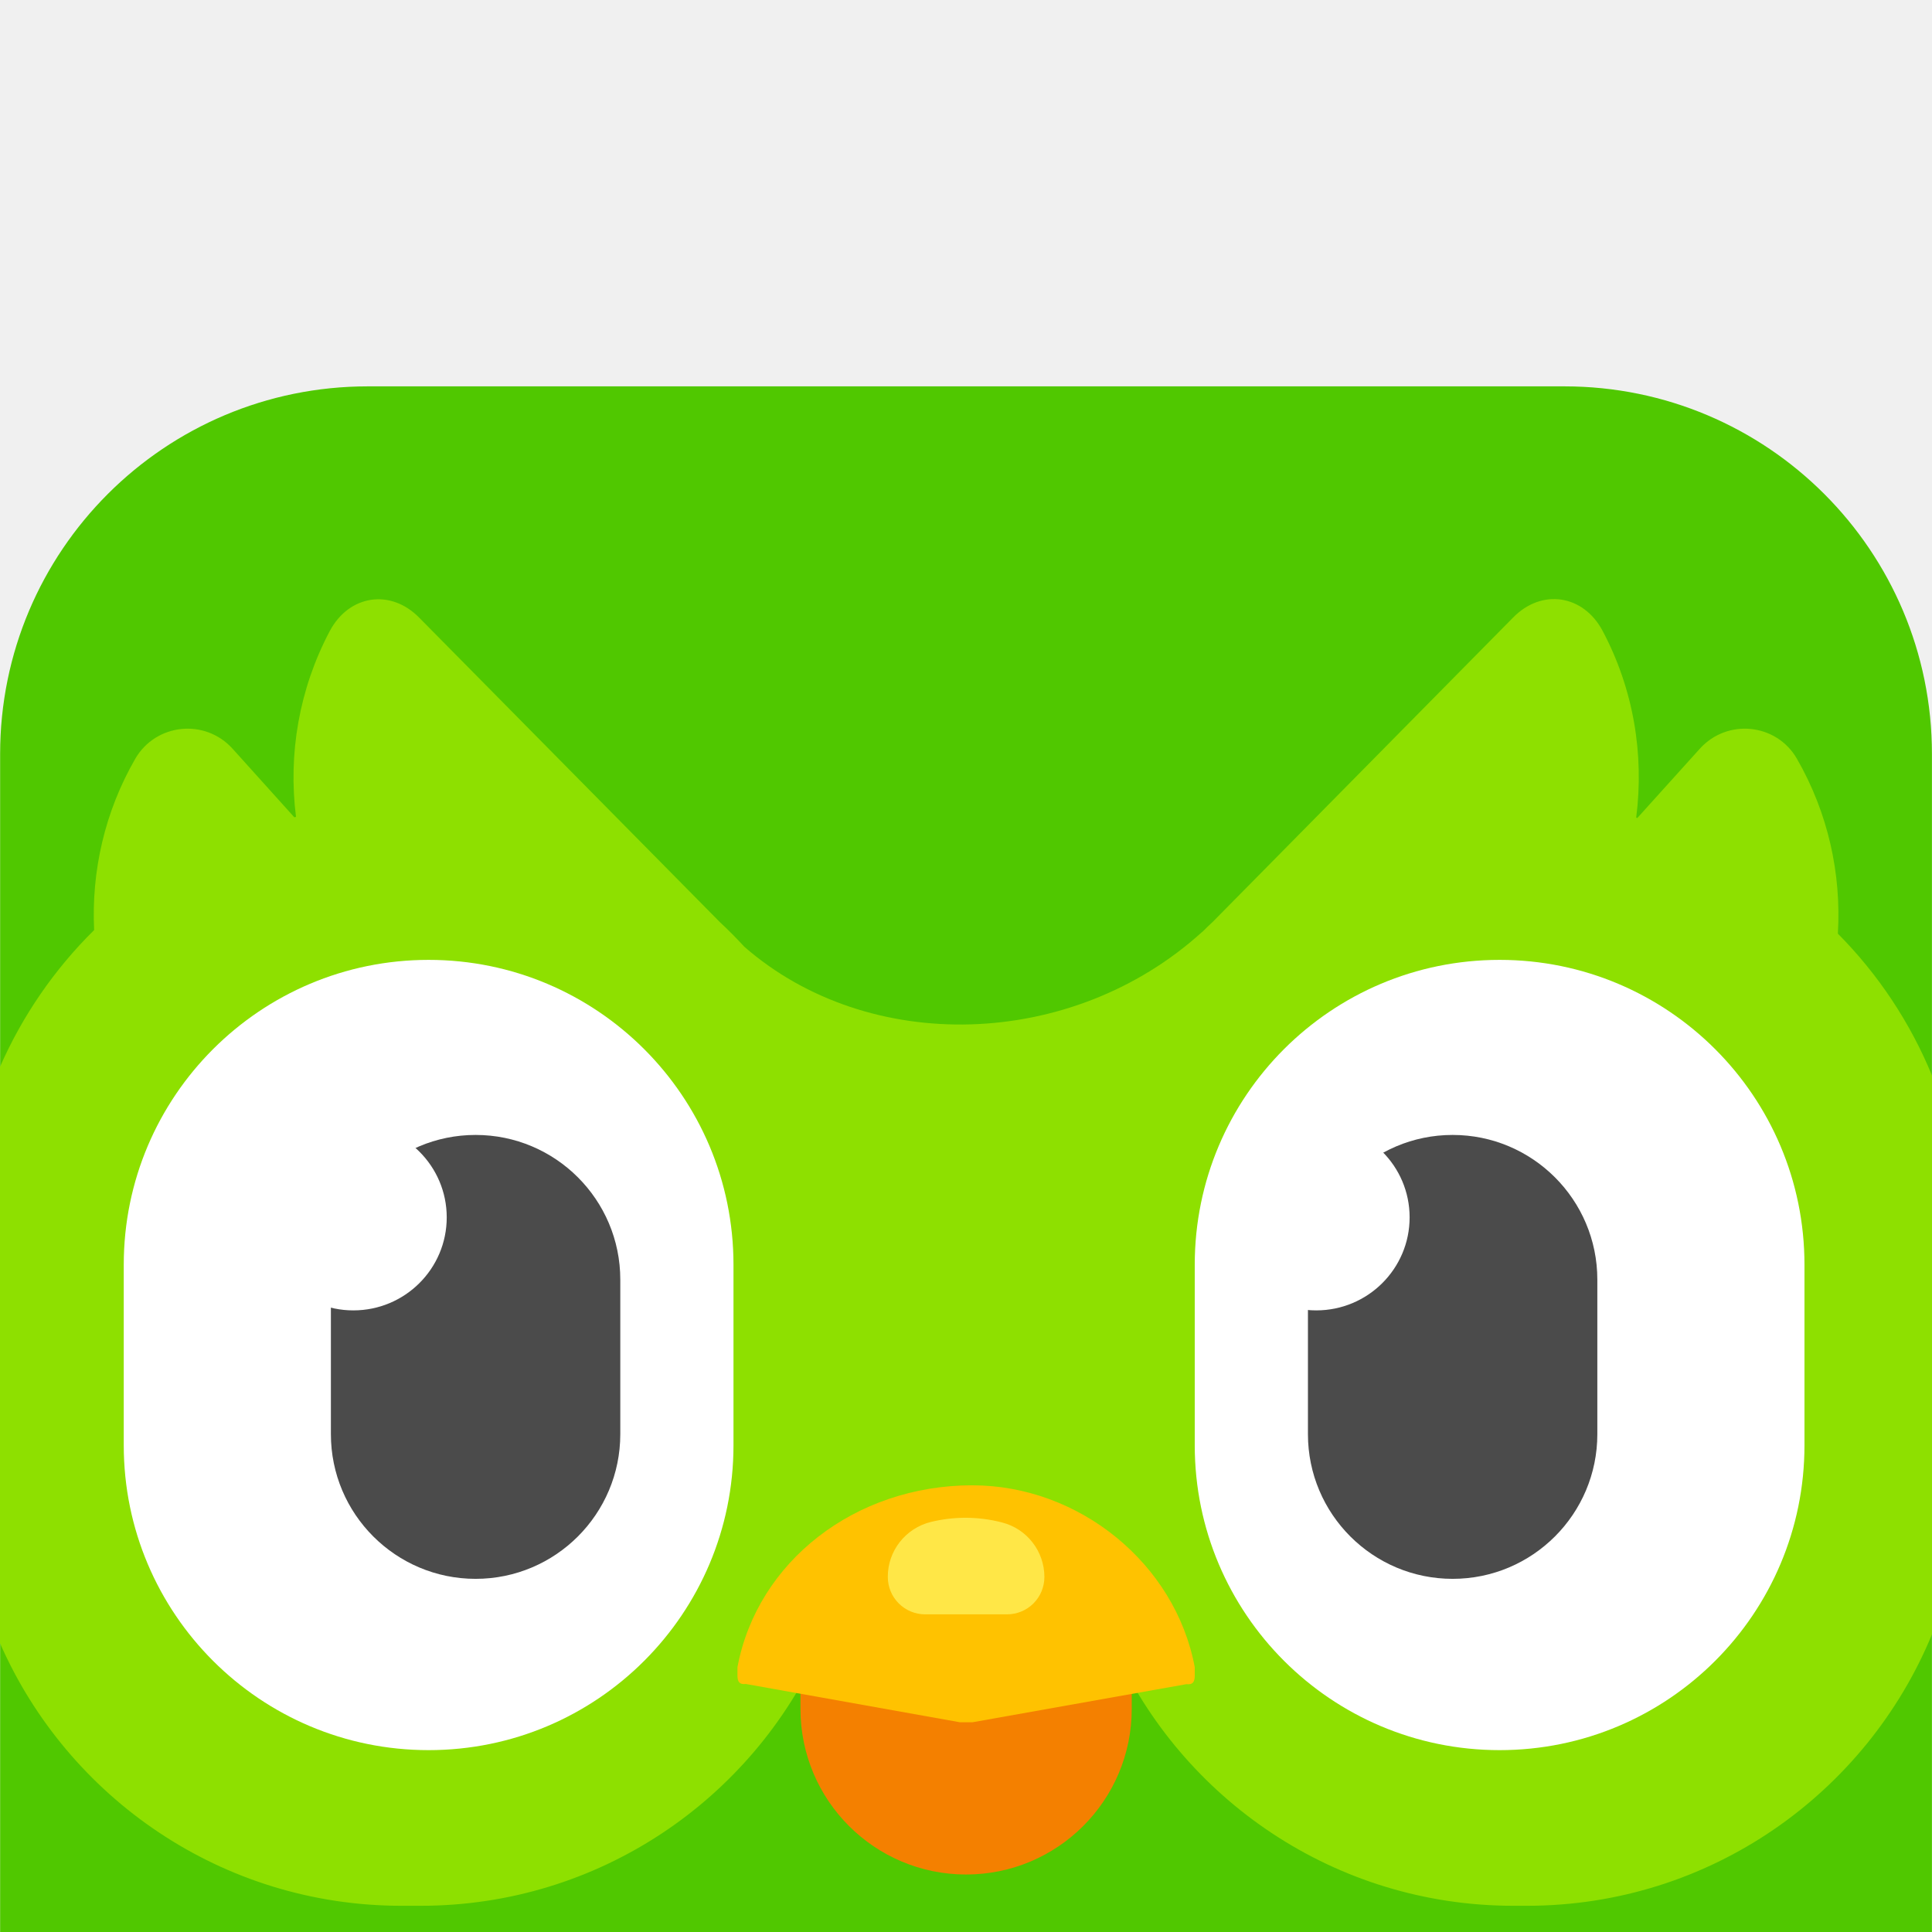
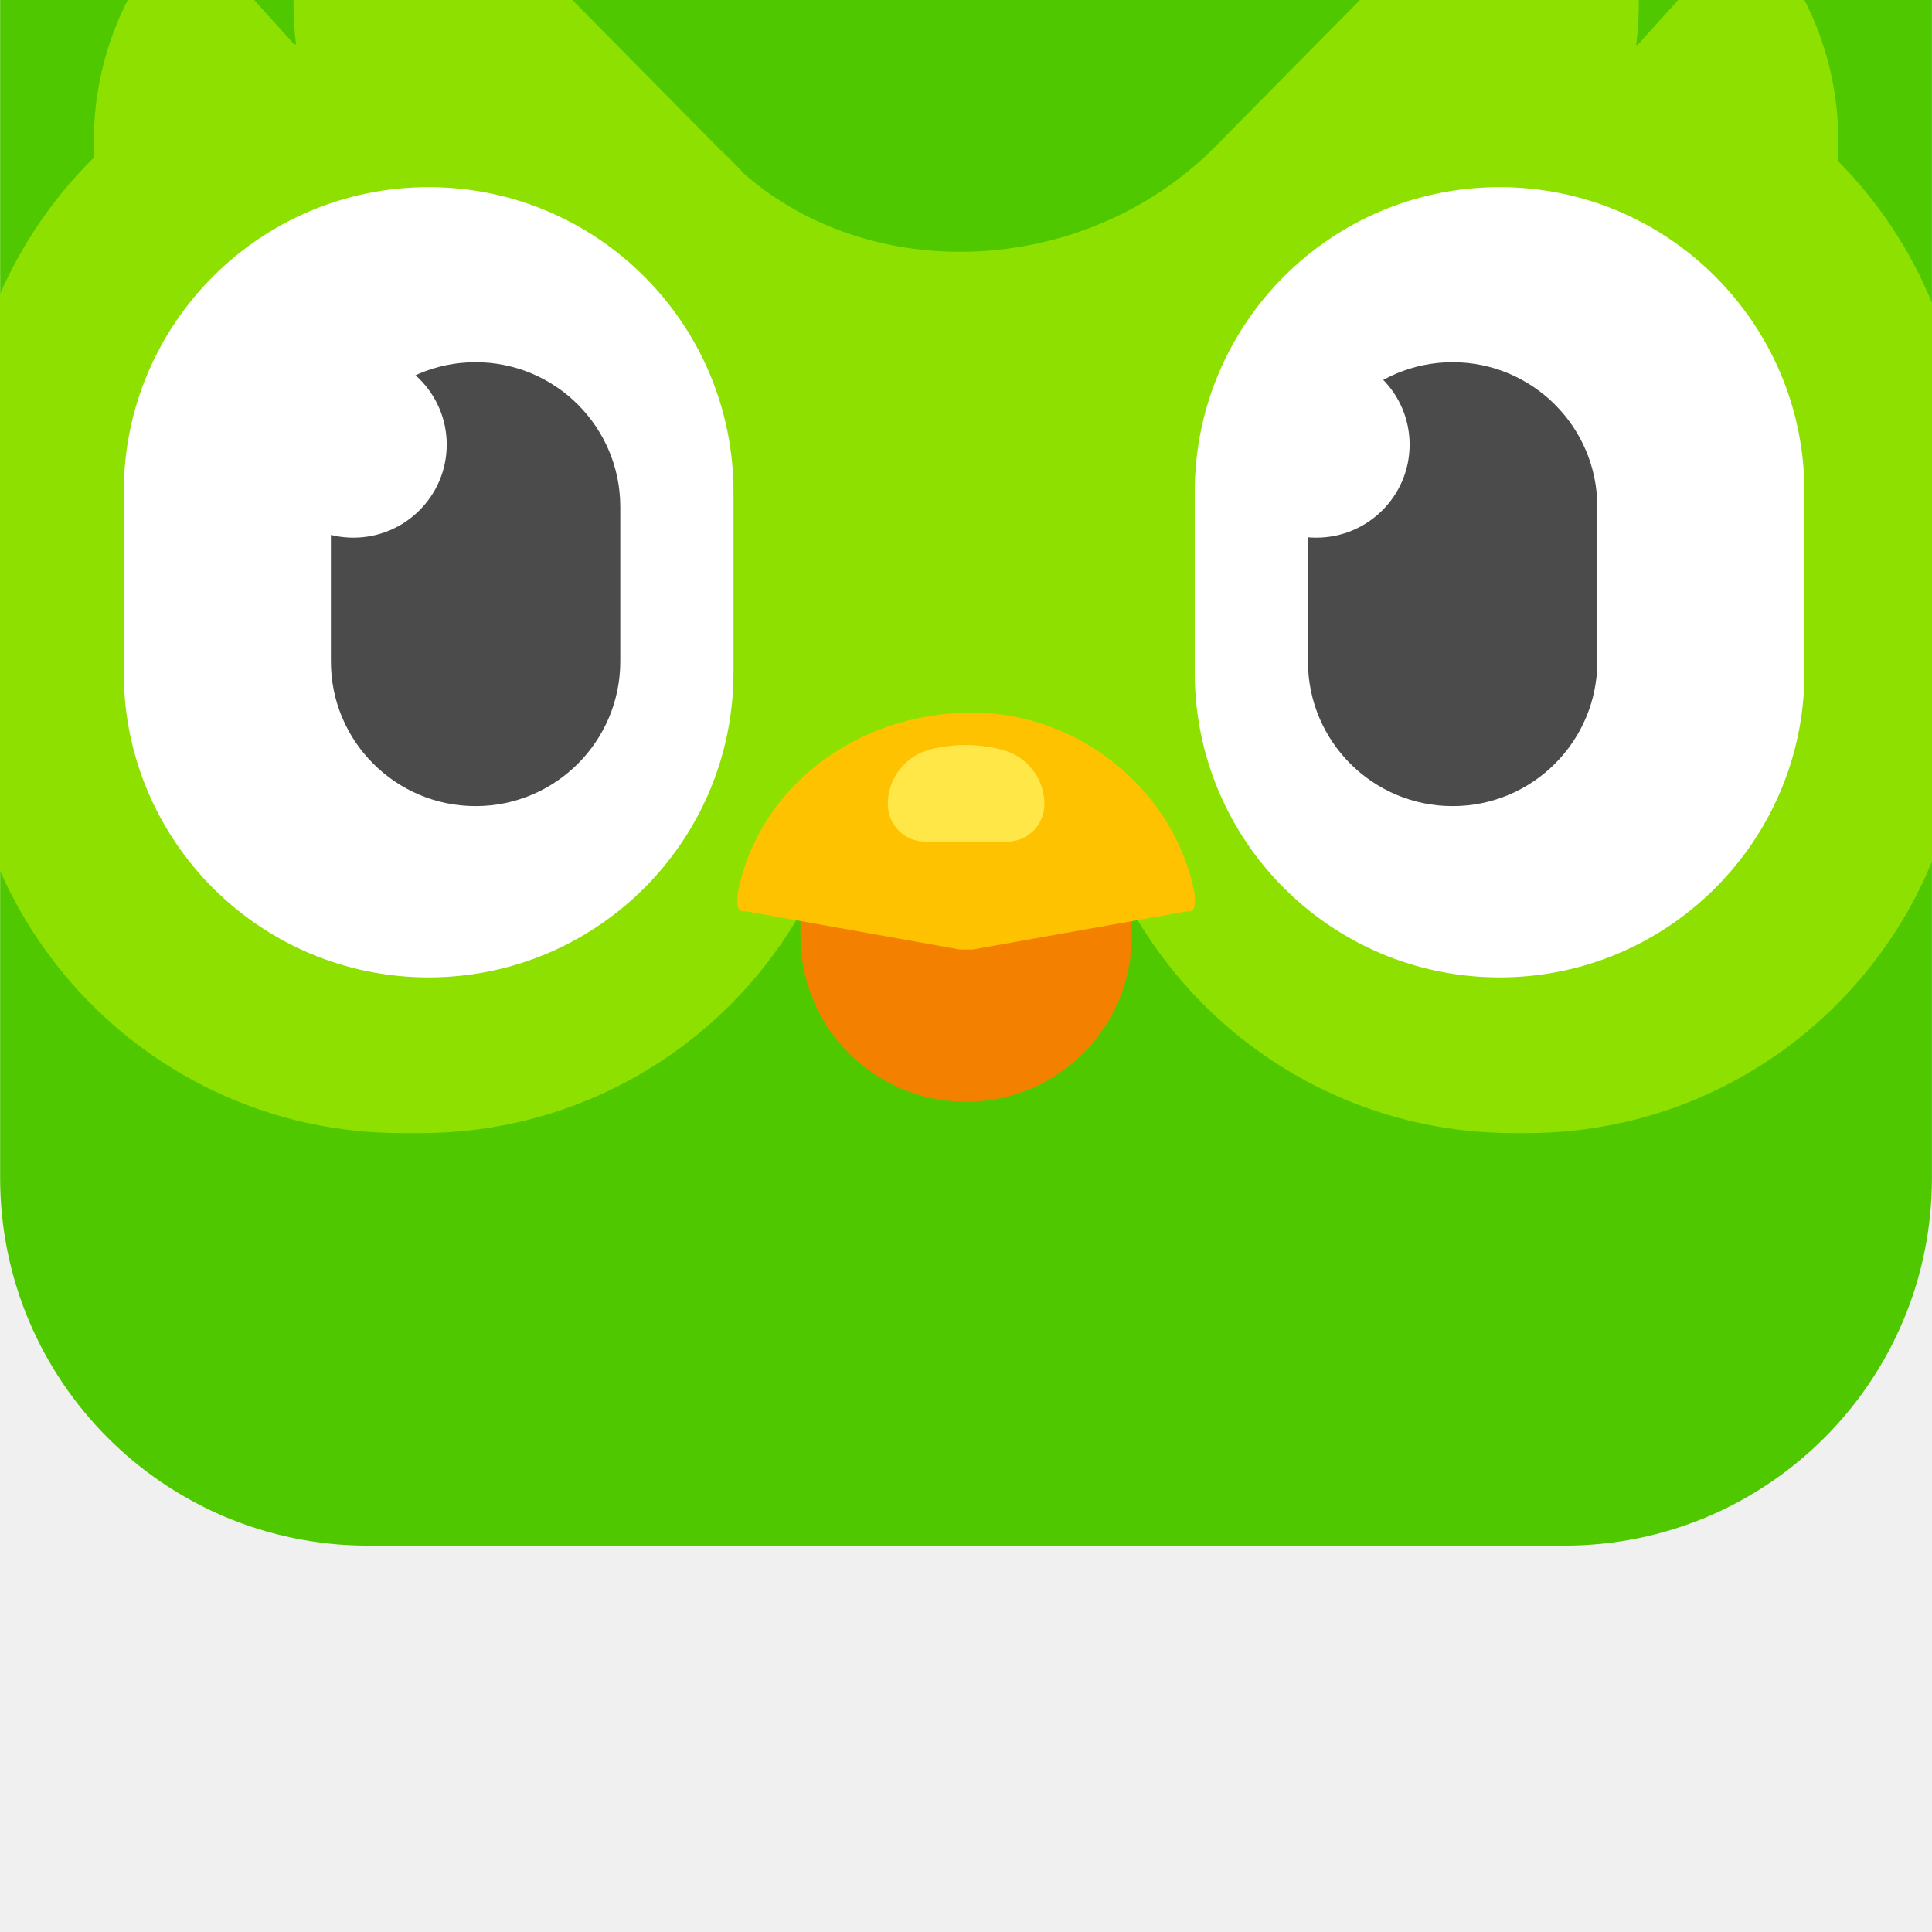
- <svg xmlns="http://www.w3.org/2000/svg" fill="none" height="60" viewBox="-.016 -50 250.024 250.024" width="60">
+ <svg xmlns="http://www.w3.org/2000/svg" fill="none" height="60" viewBox="-.016 50 250.024 250.024" width="60">
  <g clip-rule="evenodd" fill-rule="evenodd">
    <path d="m47.583 0h154.858c26.27 0 47.559 21.29 47.559 47.583v154.858c0 26.27-21.289 47.583-47.583 47.583h-154.834c-26.294-.024-47.583-21.313-47.583-47.607v-154.834c0-26.294 21.29-47.583 47.583-47.583z" fill="#50c800" />
    <path d="m250.008 161.499v-72.314a56.656 56.656 0 0 0 -12.182-18.36c.464-7.764-1.27-15.625-5.298-22.632-2.637-4.59-9.009-5.249-12.573-1.294l-8.081 8.96c-.049-.024-.098-.024-.147-.048 1.05-8.18-.342-16.626-4.346-24.17-2.49-4.688-7.885-5.518-11.596-1.71l-38.819 39.332c-.439.415-.903.854-1.342 1.294-.025.024-.074.048-.098.073-16.87 15.283-43.164 15.918-59.229 1.88a55.108 55.108 0 0 0 -3.15-3.174l-38.89-39.38c-3.712-3.809-9.107-2.978-11.597 1.71-3.98 7.519-5.396 15.917-4.37 24.047-.074.024-.147.024-.22.049l-7.984-8.863c-3.564-3.955-9.936-3.296-12.597 1.294-3.955 6.86-5.689 14.551-5.323 22.168a57.148 57.148 0 0 0 -12.182 17.7v74.585c8.765 19.996 28.735 33.985 51.953 33.985h2.49c23.023 0 42.847-13.745 51.709-33.472 8.521-.049 14.697-.073 18.531-.073 8.3-.024 14.77-.024 19.409-.024 8.838 19.775 28.711 33.569 51.757 33.569h1.758c23.658 0 43.921-14.527 52.417-35.132z" fill="#8ee000" />
    <path d="m55.453 74.219c21.777 0 39.453 17.65 39.453 39.453v23.364c0 21.777-17.652 39.453-39.453 39.453-21.778 0-39.454-17.651-39.454-39.453v-23.364c0-21.802 17.676-39.453 39.454-39.453zm138.599 0c21.777 0 39.453 17.65 39.453 39.453v23.364c0 21.777-17.652 39.453-39.453 39.453-21.778 0-39.454-17.651-39.454-39.453v-23.364c0-21.802 17.652-39.453 39.454-39.453z" fill="#fff" />
    <path d="m61.532 96.875c10.327 0 18.725 8.374 18.725 18.726v19.995c0 10.327-8.374 18.725-18.725 18.725-10.327 0-18.726-8.374-18.726-18.725v-19.995c0-10.352 8.399-18.726 18.726-18.726z" fill="#4b4b4b" />
    <path d="m125.01 142.266c11.84 0 21.435 9.595 21.435 21.435v7.447c0 11.841-9.595 21.435-21.435 21.435-11.841 0-21.436-9.594-21.436-21.435v-7.447c0-11.84 9.595-21.435 21.436-21.435z" fill="#f48000" />
  </g>
  <path d="m95.42 165.752c2.563-13.671 15.234-23.535 30.395-23.535 13.794 0 26.27 10.108 28.784 23.535v1.099c0 .855-.293 1.196-1.074 1.099l-27.685 4.931h-1.636l-27.71-4.956c-.781.098-1.074-.244-1.074-1.098z" fill="#ffc200" />
  <path clip-rule="evenodd" d="m120.468 146.953a19.25 19.25 0 0 1 4.419-.537c1.587 0 3.199.196 4.786.611a7.285 7.285 0 0 1 5.468 7.055 4.83 4.83 0 0 1 -4.834 4.834h-10.595a4.83 4.83 0 0 1 -4.834-4.834c-.025-3.369 2.295-6.323 5.59-7.129z" fill="#ffe747" fill-rule="evenodd" />
  <path clip-rule="evenodd" d="m187.972 96.875c10.328 0 18.726 8.374 18.726 18.726v19.995c0 10.327-8.374 18.725-18.726 18.725-10.327 0-18.725-8.374-18.725-18.725v-19.995c.024-10.352 8.398-18.726 18.725-18.726z" fill="#4b4b4b" fill-rule="evenodd" />
  <path d="m45.711 119.58c6.675 0 12.085-5.389 12.085-12.036s-5.41-12.036-12.085-12.036c-6.674 0-12.085 5.389-12.085 12.036s5.411 12.036 12.085 12.036zm124.61 0c6.674 0 12.085-5.389 12.085-12.036s-5.411-12.036-12.085-12.036c-6.675 0-12.085 5.389-12.085 12.036s5.41 12.036 12.085 12.036z" fill="#fff" />
</svg>
